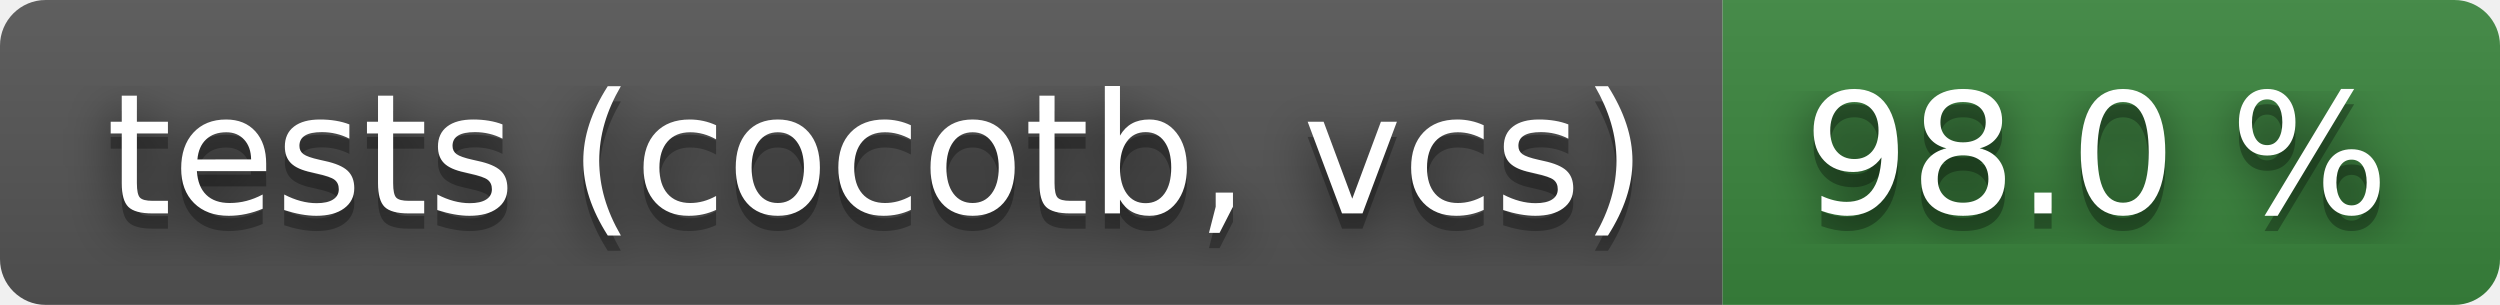
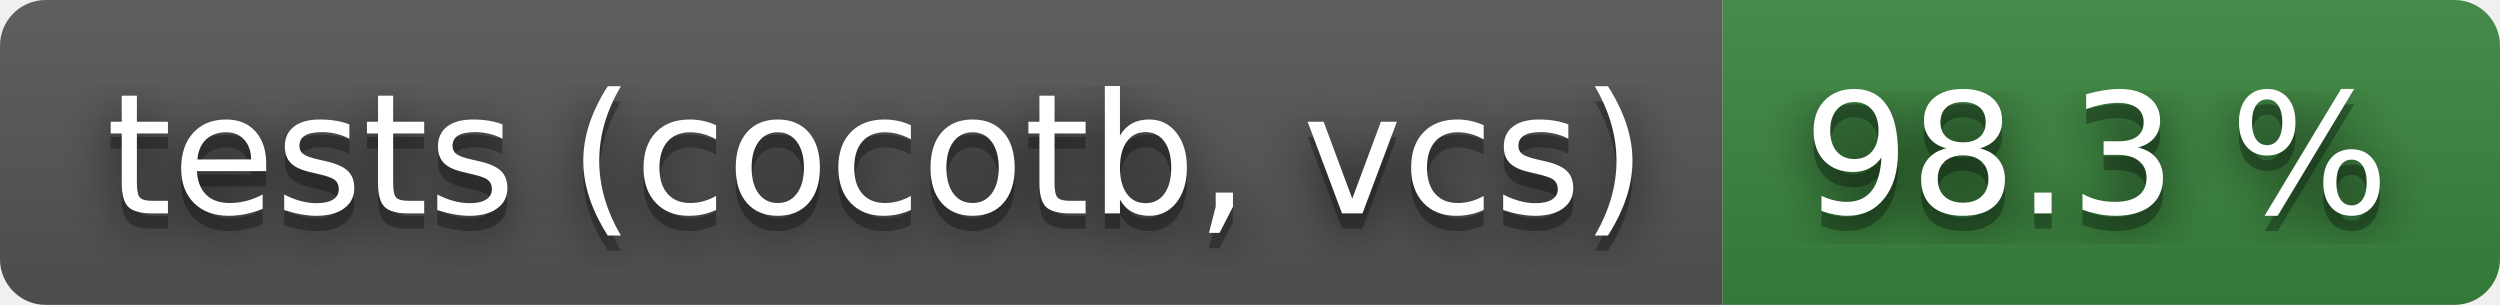
- <svg xmlns="http://www.w3.org/2000/svg" width="164" height="20" role="img" aria-label="tests (cocotb, vcs): 98.0 %">
+ <svg xmlns="http://www.w3.org/2000/svg" width="164" height="20" role="img" aria-label="tests (cocotb, vcs): 98.3 %">
  <filter id="blur">
    <feGaussianBlur stdDeviation="16" />
  </filter>
  <linearGradient id="s" x2="0" y2="100%">
    <stop offset="0" stop-color="#bbb" stop-opacity=".1" />
    <stop offset="1" stop-opacity=".1" />
  </linearGradient>
  <clipPath id="r">
    <rect width="164" height="20" rx="3" />
  </clipPath>
  <g clip-path="url(#r)">
    <rect width="113" height="20" fill="#555" />
    <rect x="113" width="51" height="20" fill="#3a863d" />
    <rect width="164" height="20" fill="url(#s)" />
  </g>
  <g fill="#fff" text-anchor="middle" font-family="Verdana,Geneva,DejaVu Sans,sans-serif" text-rendering="geometricPrecision" font-size="110">
    <g transform="scale(.1)">
      <g aria-hidden="true" fill="#010101">
        <text x="575" y="150" fill-opacity=".8" filter="url(#blur)" textLength="1030">tests (cocotb, vcs)</text>
        <text x="575" y="150" fill-opacity=".3" textLength="1030">tests (cocotb, vcs)</text>
      </g>
      <text x="575" y="140" textLength="1030">tests (cocotb, vcs)</text>
    </g>
    <g transform="scale(.1)">
      <g aria-hidden="true" fill="#010101">
-         <text x="1375" y="150" fill-opacity=".8" filter="url(#blur)" textLength="410">98.0 %</text>
-         <text x="1375" y="150" fill-opacity=".3" textLength="410">98.0 %</text>
+         <text x="1375" y="150" fill-opacity=".8" filter="url(#blur)" textLength="410">98.3 %</text>
+         <text x="1375" y="150" fill-opacity=".3" textLength="410">98.3 %</text>
      </g>
-       <text x="1375" y="140" textLength="410">98.0 %</text>
+       <text x="1375" y="140" textLength="410">98.3 %</text>
    </g>
  </g>
</svg>
